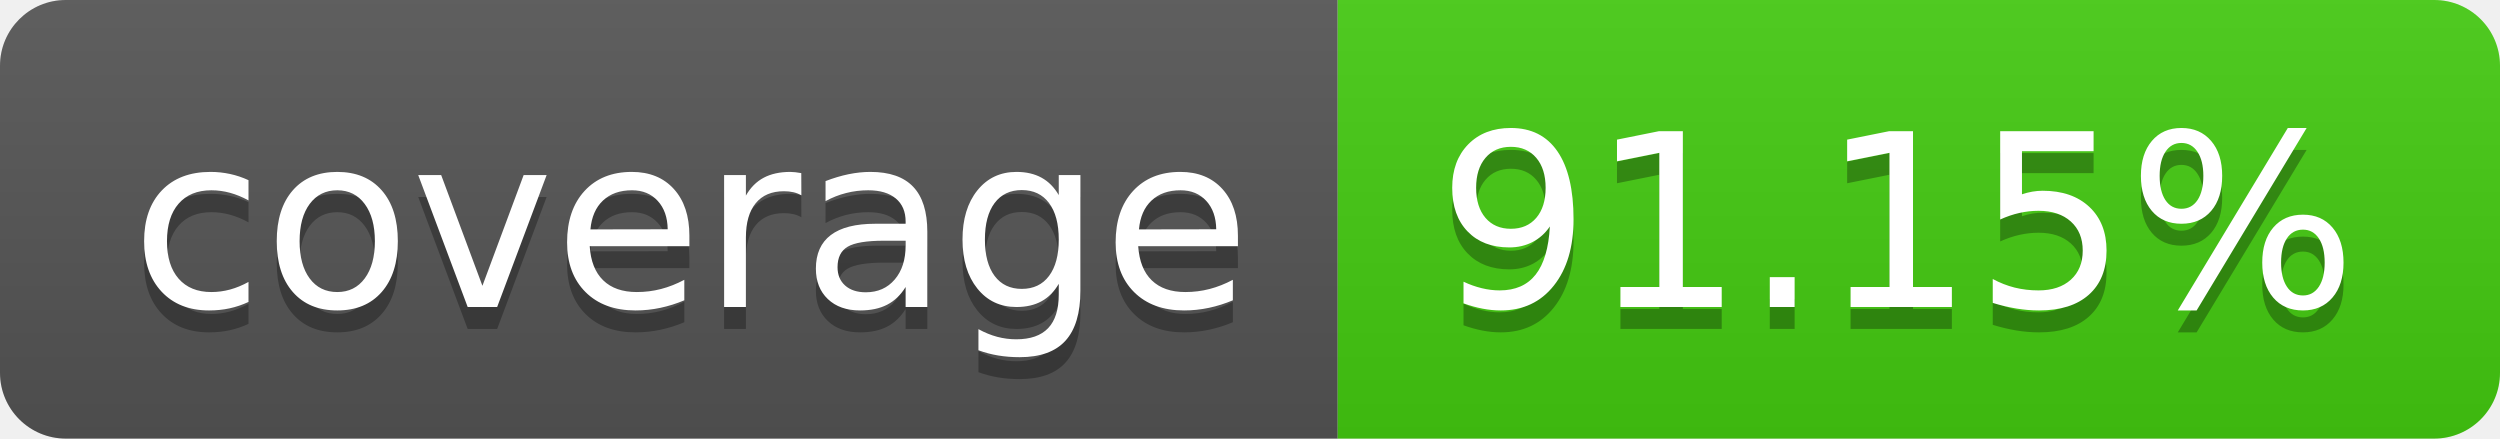
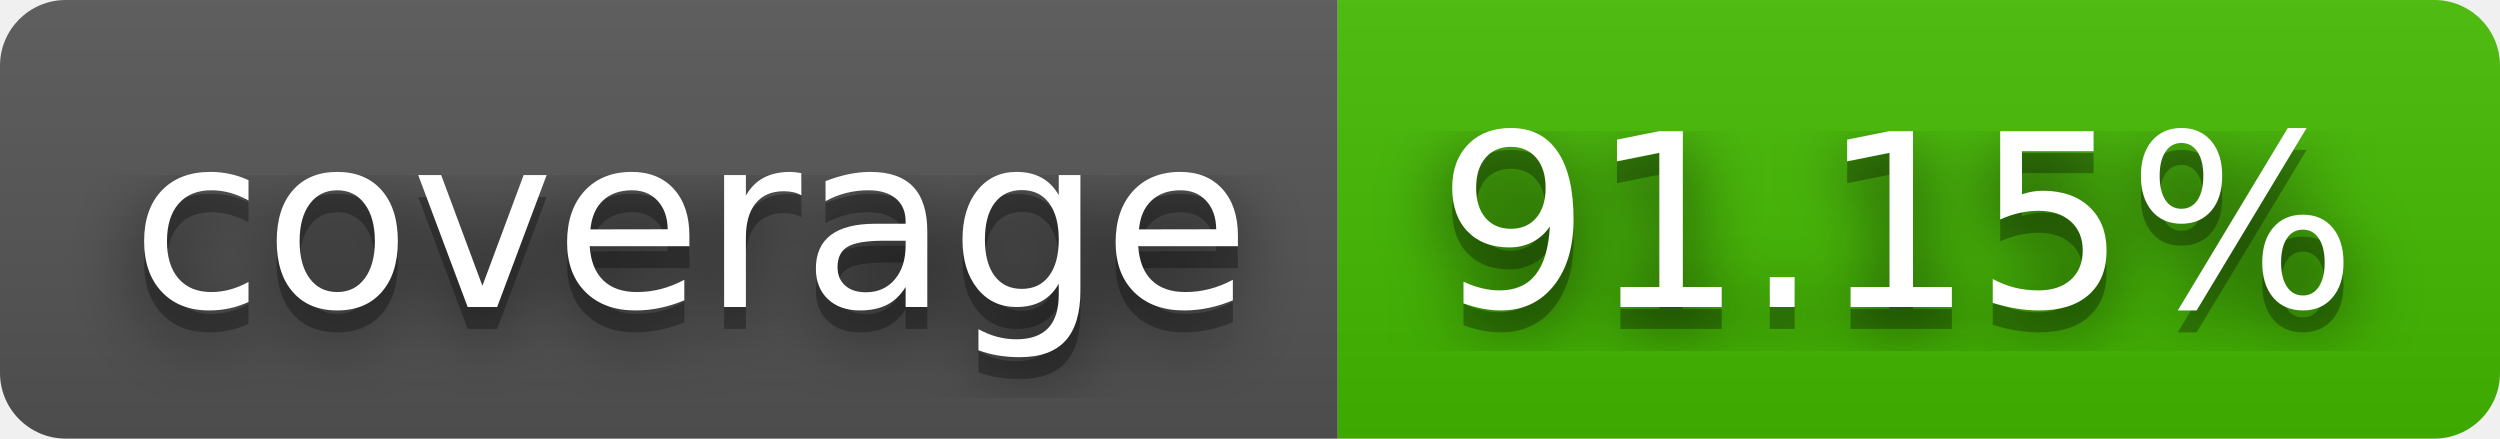
<svg xmlns="http://www.w3.org/2000/svg" width="114" height="20" role="img" aria-label="coverage: 91.15%">
+   <filter id="blur">
+     <feGaussianBlur stdDeviation="16" />
+   </filter>
  <linearGradient id="s" x2="0" y2="100%">
    <stop offset="0" stop-color="#bbb" stop-opacity=".1" />
    <stop offset="1" stop-opacity=".1" />
  </linearGradient>
  <clipPath id="r">
-     <rect width="114" height="20" rx="3" fill="#fff" />
+     <rect width="114" height="20" rx="3" />
  </clipPath>
  <g clip-path="url(#r)">
    <rect width="61" height="20" fill="#555" />
-     <rect x="61" width="53" height="20" fill="#4c1" />
+     <rect x="61" width="53" height="20" fill="#4b0" />
    <rect width="114" height="20" fill="url(#s)" />
  </g>
  <g fill="#fff" text-anchor="middle" font-family="Verdana,Geneva,DejaVu Sans,sans-serif" text-rendering="geometricPrecision" font-size="110">
-     <text aria-hidden="true" x="315" y="150" fill="#010101" fill-opacity=".3" transform="scale(.1)" textLength="510">coverage</text>
-     <text x="315" y="140" transform="scale(.1)" fill="#fff" textLength="510">coverage</text>
-     <text aria-hidden="true" x="865" y="150" fill="#010101" fill-opacity=".3" transform="scale(.1)" textLength="430">91.15%</text>
-     <text x="865" y="140" transform="scale(.1)" fill="#fff" textLength="430">91.15%</text>
+     <g transform="scale(.1)">
+       <g aria-hidden="true" fill="#010101">
+         <text x="315" y="150" fill-opacity=".8" filter="url(#blur)" textLength="510">coverage</text>
+         <text x="315" y="150" fill-opacity=".3" textLength="510">coverage</text>
+       </g>
+       <text x="315" y="140" textLength="510">coverage</text>
+     </g>
+     <g transform="scale(.1)">
+       <g aria-hidden="true" fill="#010101">
+         <text x="865" y="150" fill-opacity=".8" filter="url(#blur)" textLength="430">91.15%</text>
+         <text x="865" y="150" fill-opacity=".3" textLength="430">91.15%</text>
+       </g>
+       <text x="865" y="140" textLength="430">91.15%</text>
+     </g>
  </g>
</svg>
